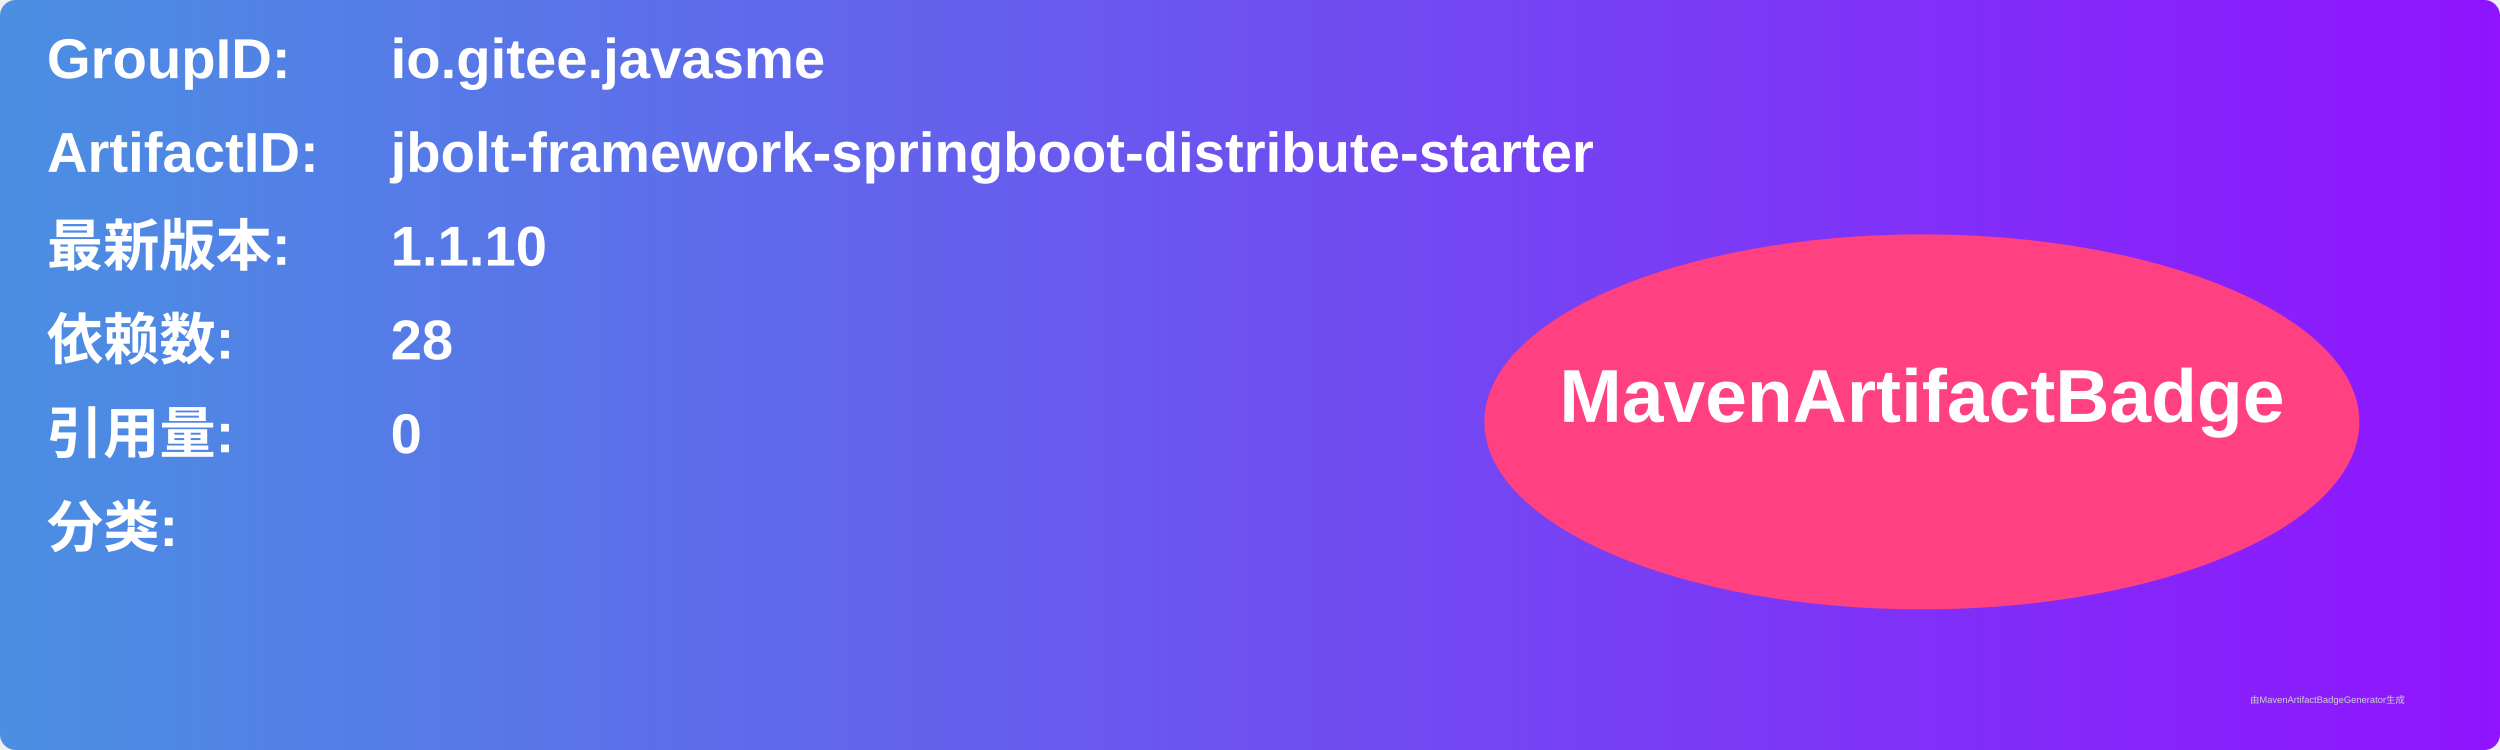
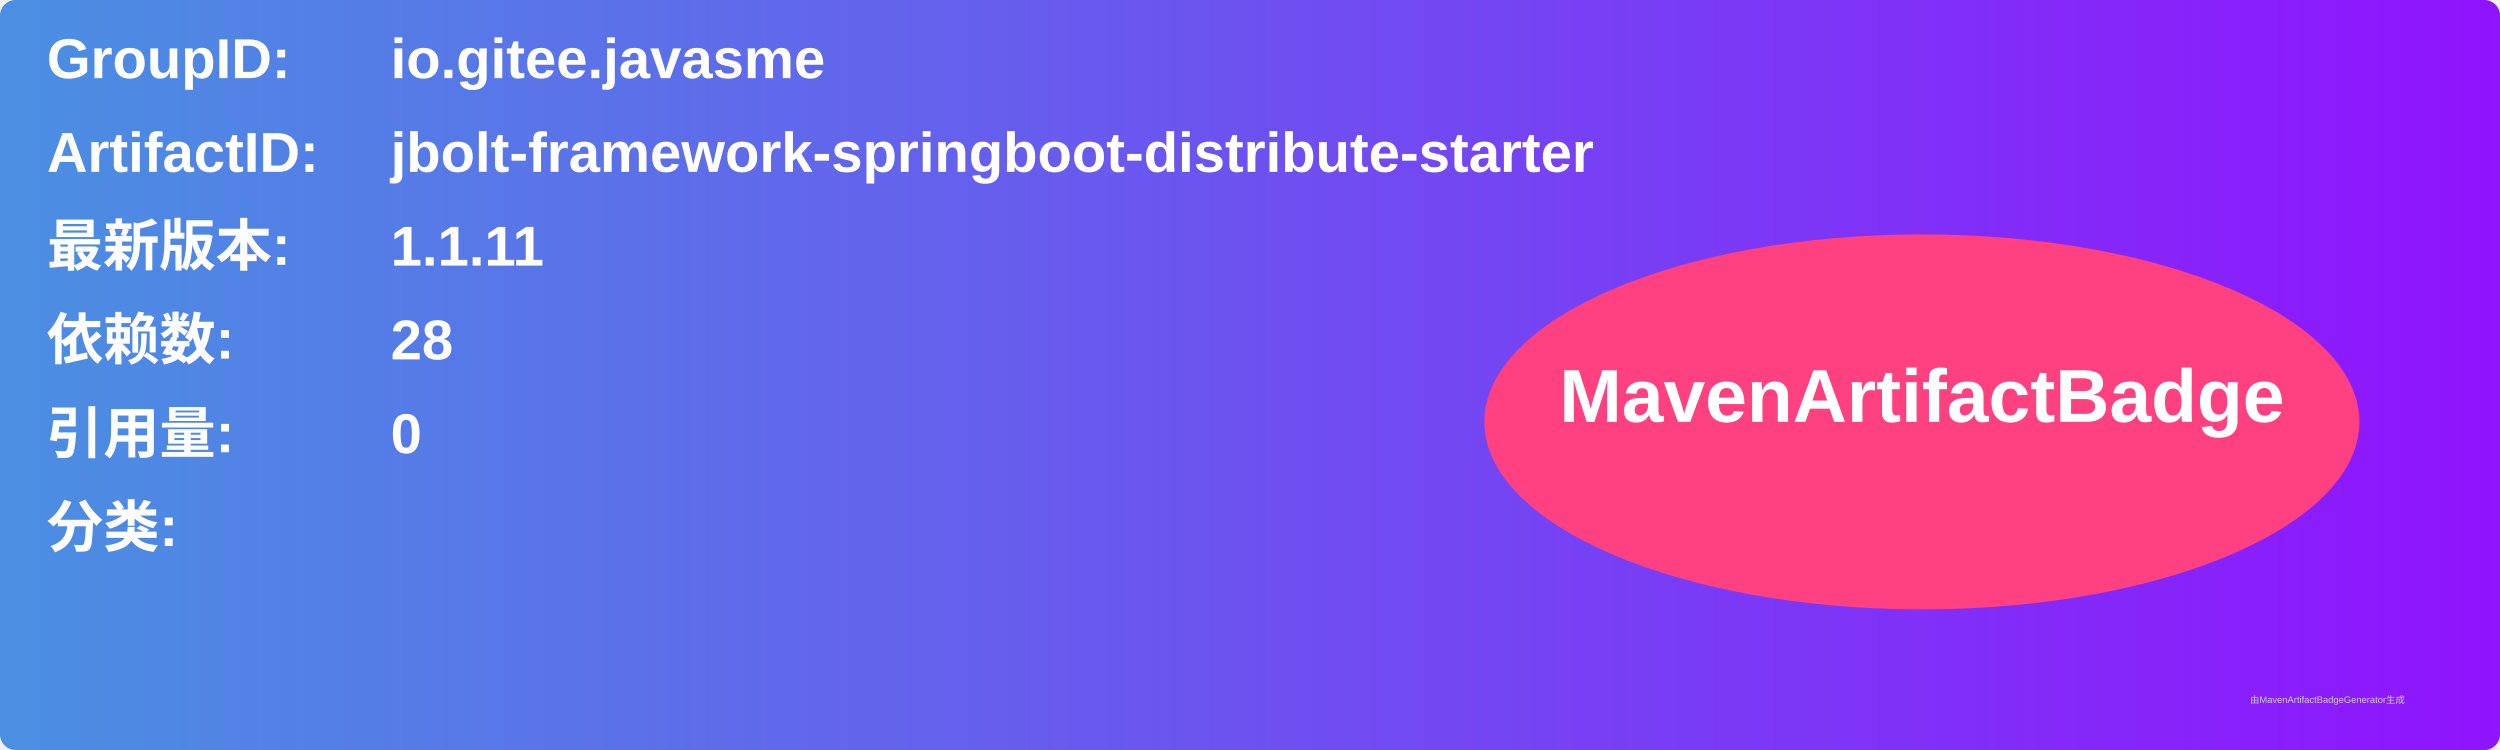
<svg xmlns="http://www.w3.org/2000/svg" width="800" height="240" viewBox="0 0 800 240">
  <linearGradient id="grad" x1="0%" y1="0%" x2="100%" y2="0%">
    <stop offset="0%" stop-color="#4a90e2" />
    <stop offset="100%" stop-color="#9013fe" />
  </linearGradient>
  <rect width="100%" height="100%" rx="5" ry="5" fill="url(#grad)" />
  <g transform="translate(15, 15)">
    <text x="0" y="10" font-family="Arial" font-size="18" fill="white" font-weight="bold" width="260">GroupID:</text>
    <text x="110" y="10" font-family="Arial" font-size="18" fill="white" font-weight="bold" width="460">io.gitee.javasme</text>
    <text x="0" y="40" font-family="Arial" font-size="18" fill="white" font-weight="bold" width="260">ArtifactID:</text>
    <text x="110" y="40" font-family="Arial" font-size="18" fill="white" font-weight="bold" width="460">jbolt-framework-springboot-distribute-starter</text>
    <text x="0" y="70" font-family="Arial" font-size="18" fill="white" font-weight="bold">最新版本:</text>
    <text x="110" y="70" font-family="Arial" font-size="18" fill="white" font-weight="bold">
-       <tspan font-weight="bold">1.1.10</tspan>
+       <tspan font-weight="bold">1.1.11</tspan>
    </text>
    <text x="0" y="100" font-family="Arial" font-size="18" fill="white" font-weight="bold">依赖数: </text>
    <text x="110" y="100" font-family="Arial" font-size="18" fill="white">
      <tspan font-weight="bold">28</tspan>
    </text>
    <text x="0" y="130" font-family="Arial" font-size="18" fill="white" font-weight="bold">引用量: </text>
    <text x="110" y="130" font-family="Arial" font-size="18" fill="white">
      <tspan font-weight="bold">0</tspan>
    </text>
    <text x="0" y="160" font-family="Arial" font-size="18" fill="white" font-weight="bold">分类:</text>
    <text x="10" y="190" font-family="Arial" font-size="10" fill="white">
      <tspan font-weight="bold" />
    </text>
    <ellipse cx="600" cy="120" rx="140" ry="60" fill="#ff4081" />
    <text x="600" y="120" text-anchor="middle" font-family="Arial" font-size="24" fill="white" font-weight="bold">MavenArtifactBadge</text>
  </g>
  <text x="720" y="225" font-family="Arial" font-size="3" fill="#d0d0d0">由MavenArtifactBadgeGenerator生成</text>
</svg>
